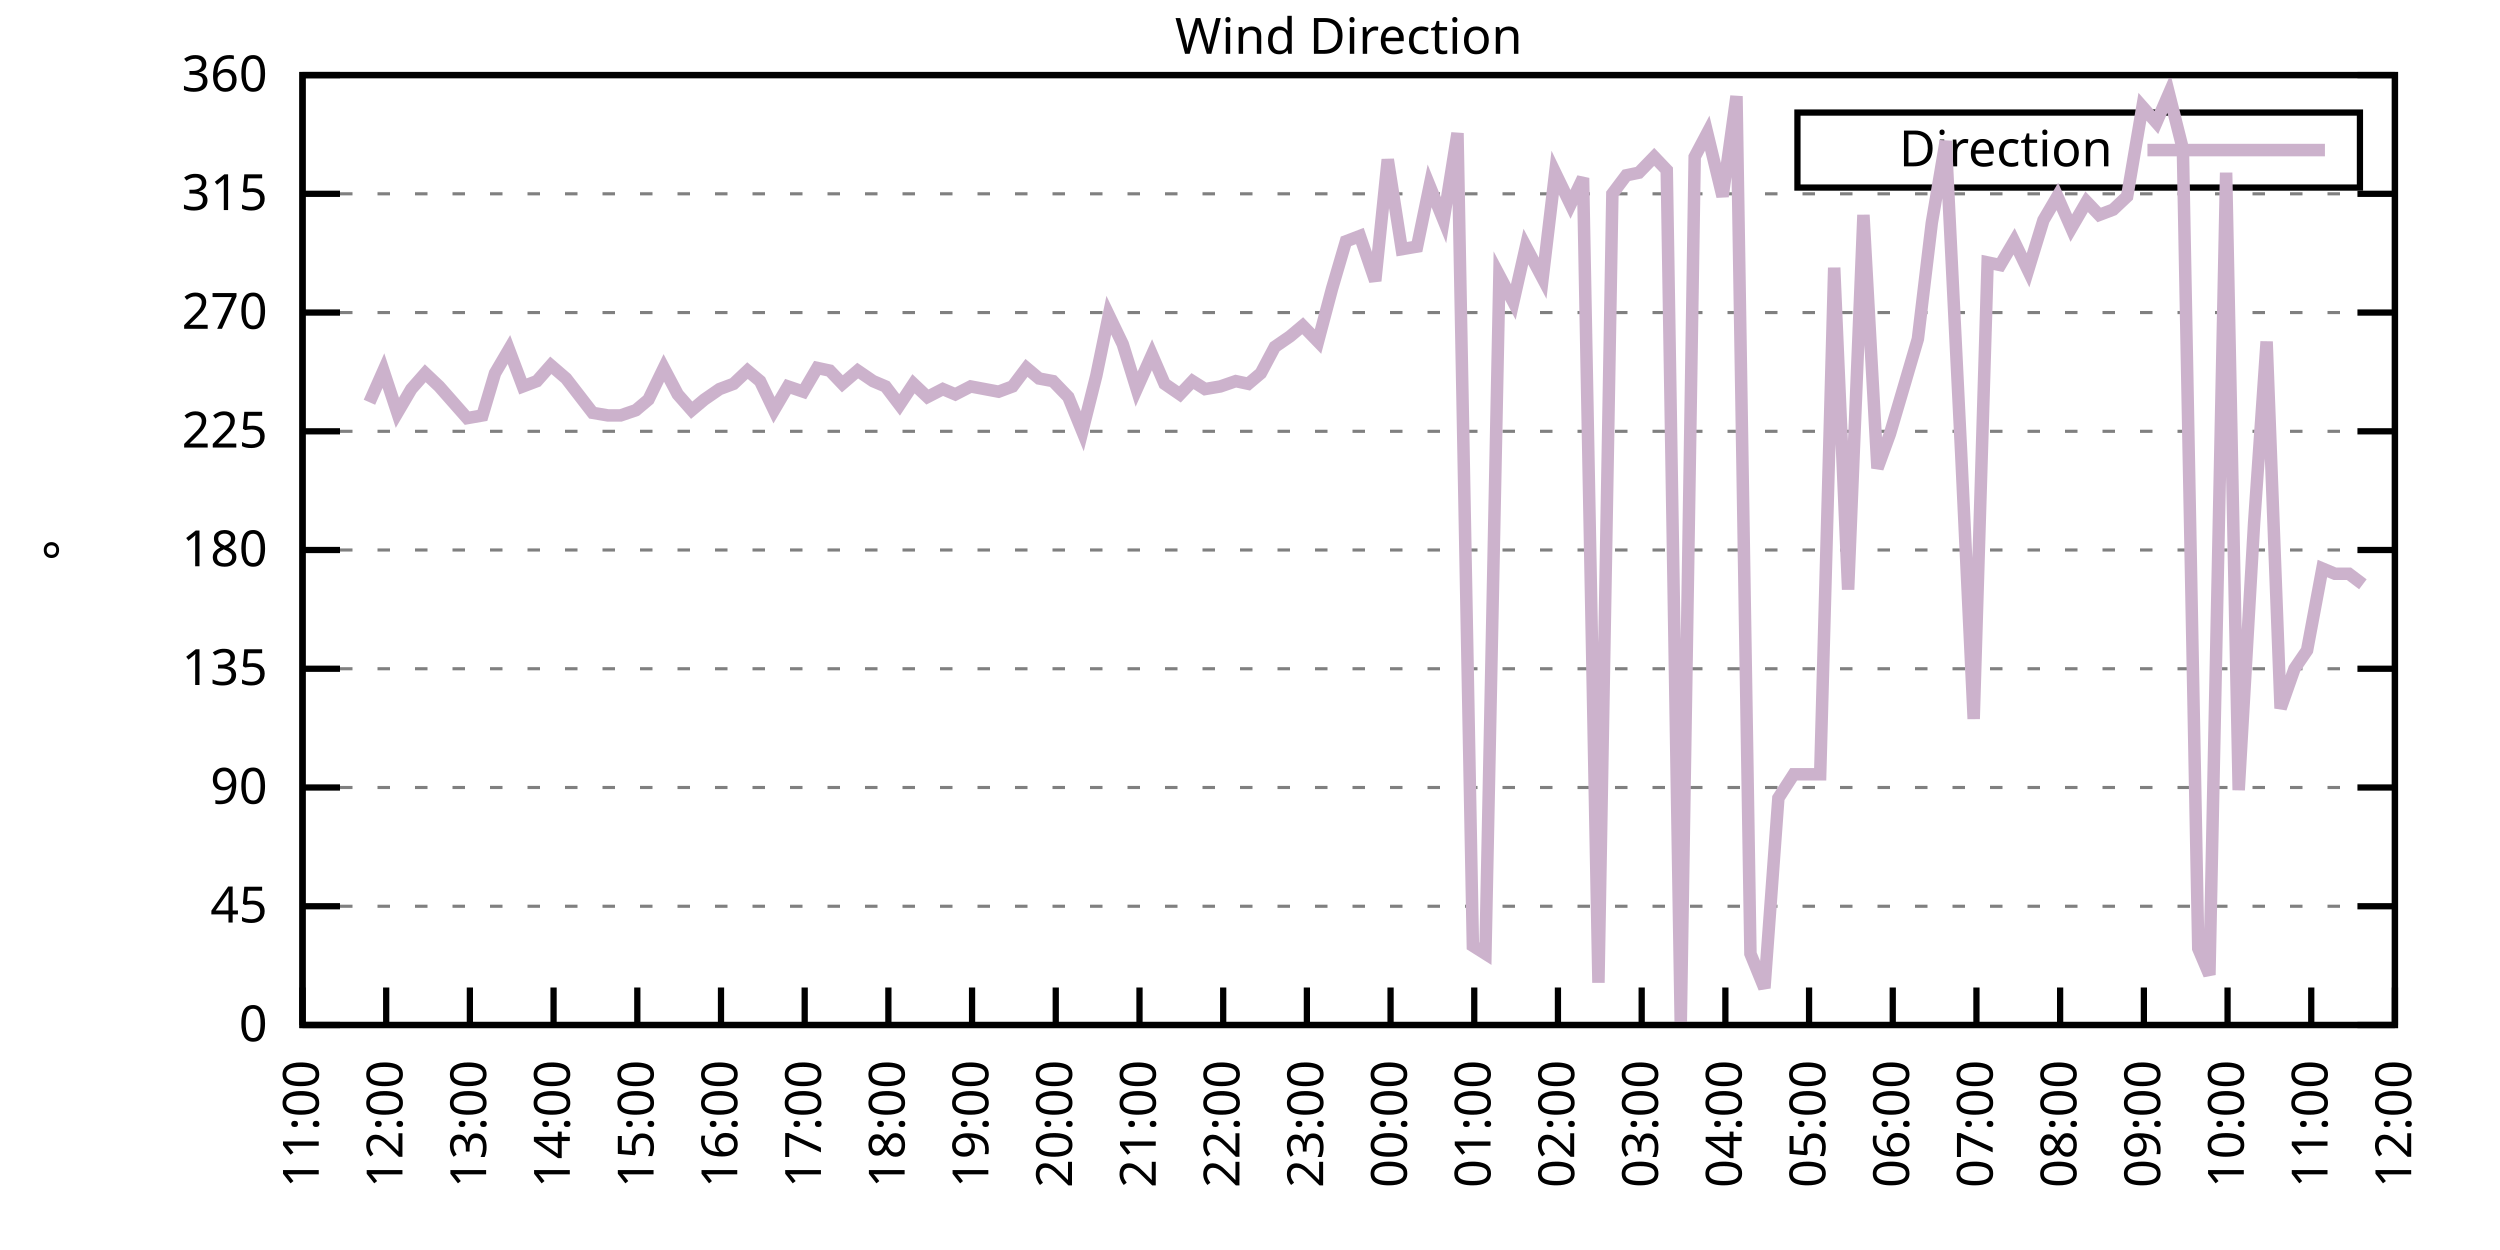
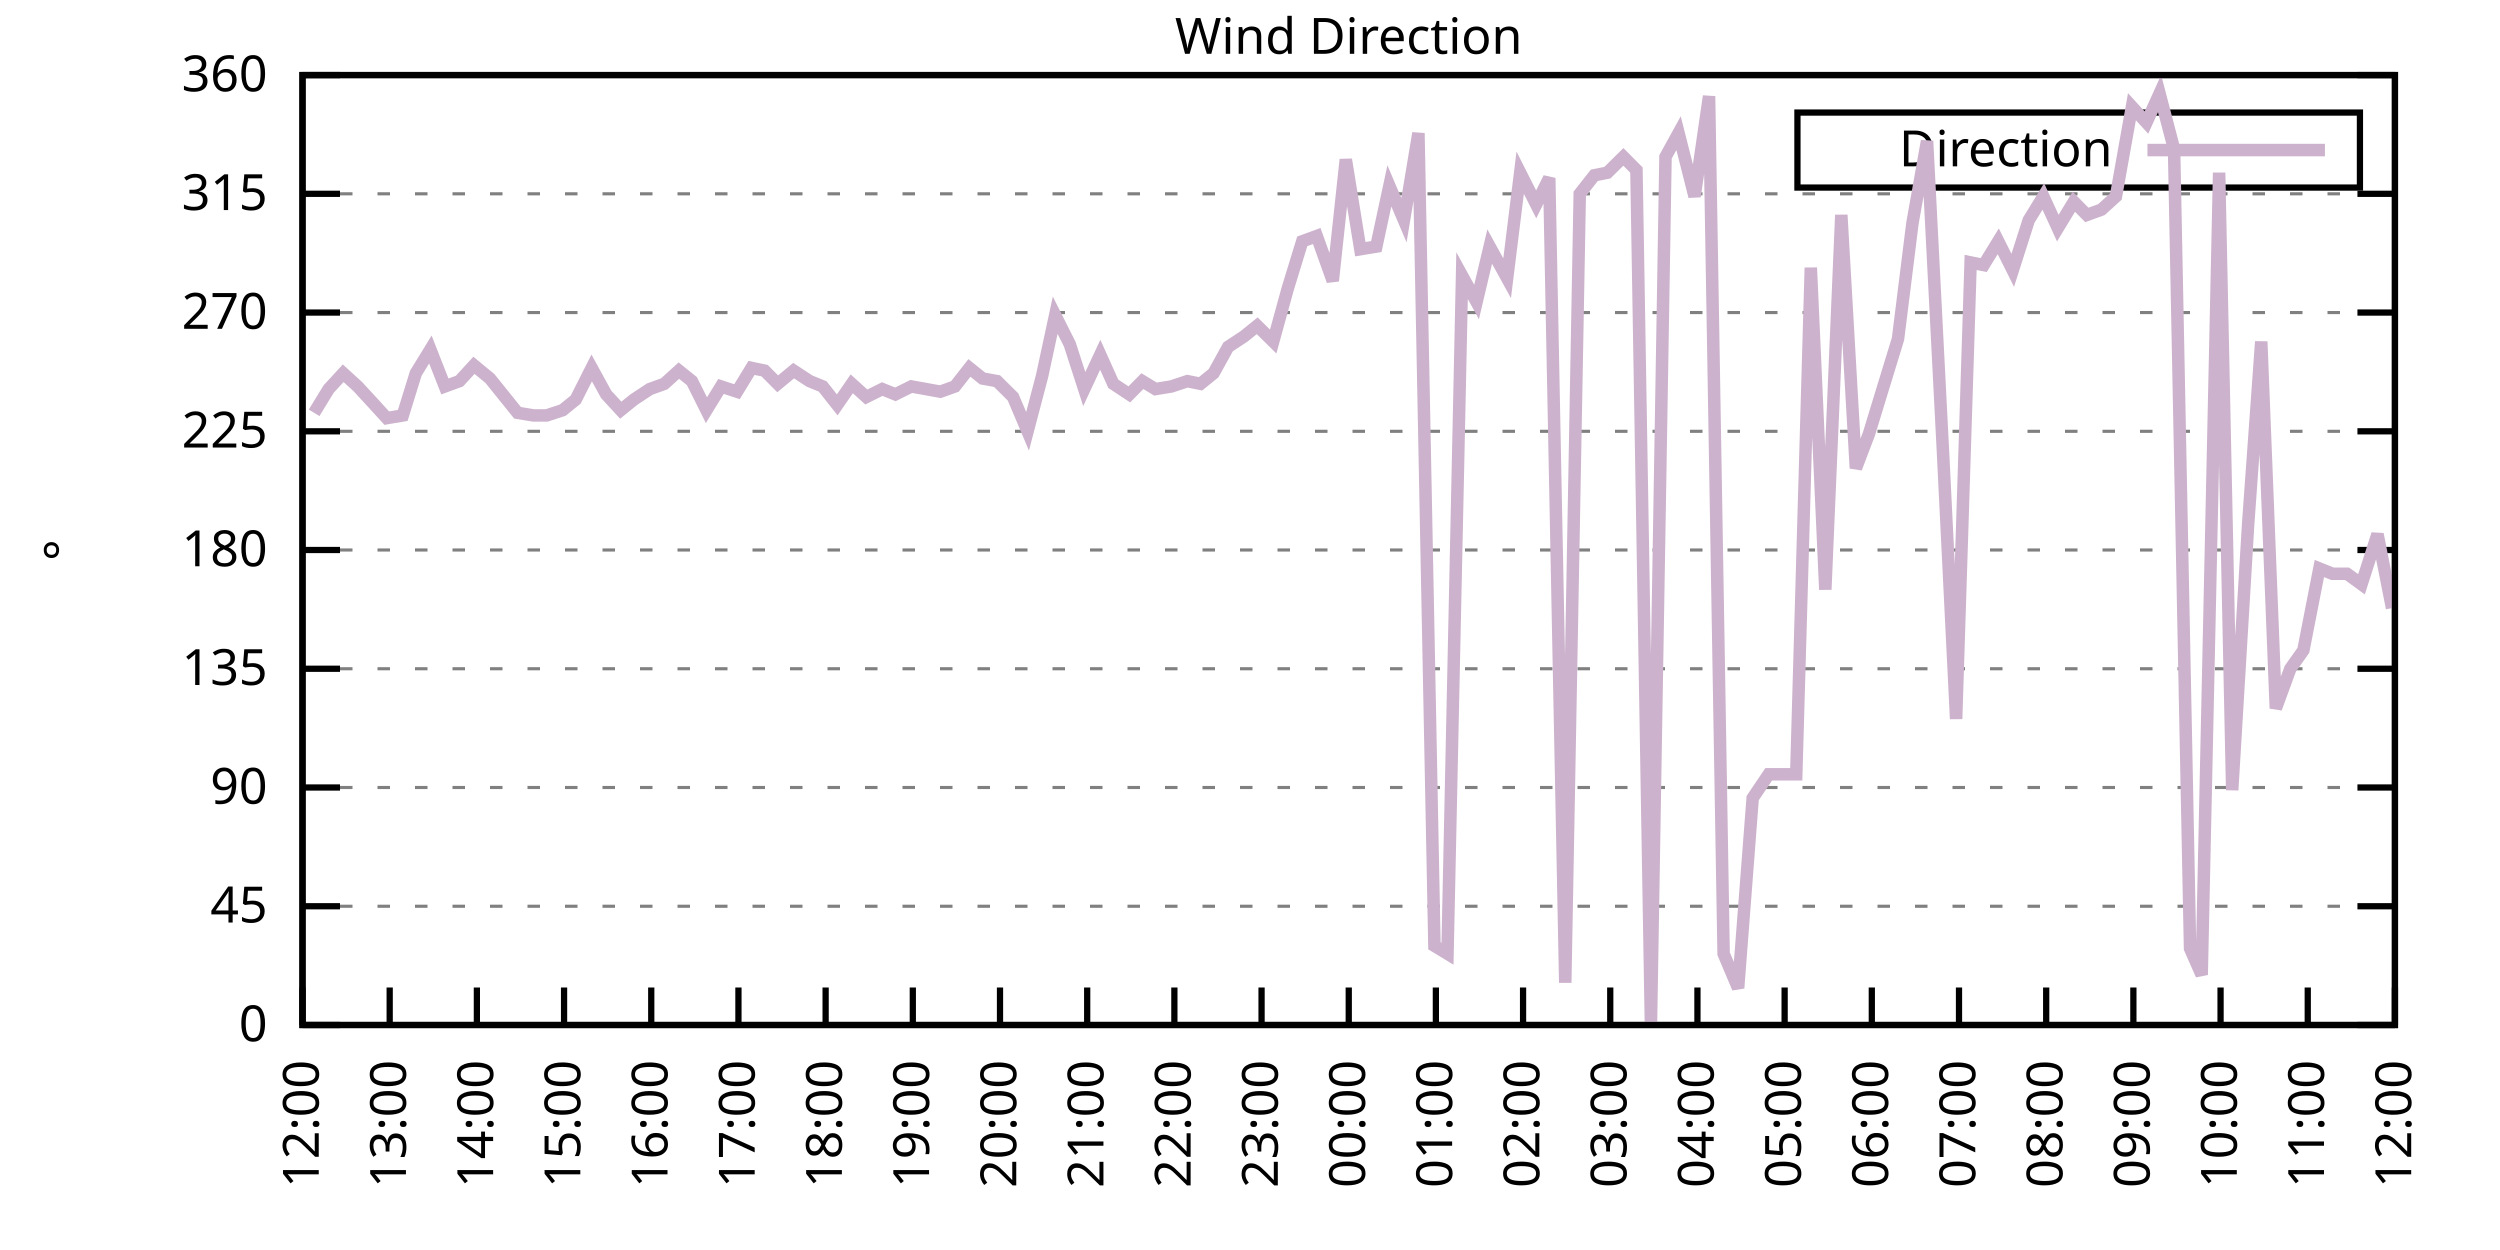
<svg xmlns="http://www.w3.org/2000/svg" xmlns:xlink="http://www.w3.org/1999/xlink" width="400" height="200" viewBox="0 0 400 200">
  <g id="gnuplot_canvas">
    <rect x="0" y="0" width="400" height="200" fill="none" />
    <defs>
      <circle id="gpDot" r="0.5" stroke-width="0.5" stroke="currentColor" />
      <path id="gpPt0" stroke-width="0.333" stroke="currentColor" d="M-1,0 h2 M0,-1 v2" />
      <path id="gpPt1" stroke-width="0.333" stroke="currentColor" d="M-1,-1 L1,1 M1,-1 L-1,1" />
      <path id="gpPt2" stroke-width="0.333" stroke="currentColor" d="M-1,0 L1,0 M0,-1 L0,1 M-1,-1 L1,1 M-1,1 L1,-1" />
      <rect id="gpPt3" stroke-width="0.333" stroke="currentColor" x="-1" y="-1" width="2" height="2" />
      <rect id="gpPt4" stroke-width="0.333" stroke="currentColor" fill="currentColor" x="-1" y="-1" width="2" height="2" />
      <circle id="gpPt5" stroke-width="0.333" stroke="currentColor" cx="0" cy="0" r="1" />
      <use xlink:href="#gpPt5" id="gpPt6" fill="currentColor" stroke="none" />
      <path id="gpPt7" stroke-width="0.333" stroke="currentColor" d="M0,-1.33 L-1.33,0.67 L1.33,0.67 z" />
      <use xlink:href="#gpPt7" id="gpPt8" fill="currentColor" stroke="none" />
      <use xlink:href="#gpPt7" id="gpPt9" stroke="currentColor" transform="rotate(180)" />
      <use xlink:href="#gpPt9" id="gpPt10" fill="currentColor" stroke="none" />
      <use xlink:href="#gpPt3" id="gpPt11" stroke="currentColor" transform="rotate(45)" />
      <use xlink:href="#gpPt11" id="gpPt12" fill="currentColor" stroke="none" />
      <path id="gpPt13" stroke-width="0.333" stroke="currentColor" d="M0,1.330 L1.265,0.411 L0.782,-1.067 L-0.782,-1.076 L-1.265,0.411 z" />
      <use xlink:href="#gpPt13" id="gpPt14" fill="currentColor" stroke="none" />
      <filter id="textbox" filterUnits="objectBoundingBox" x="0" y="0" height="1" width="1">
        <feFlood flood-color="white" flood-opacity="1" result="bgnd" />
        <feComposite in="SourceGraphic" in2="bgnd" operator="atop" />
      </filter>
      <filter id="greybox" filterUnits="objectBoundingBox" x="0" y="0" height="1" width="1">
        <feFlood flood-color="lightgrey" flood-opacity="1" result="grey" />
        <feComposite in="SourceGraphic" in2="grey" operator="atop" />
      </filter>
    </defs>
    <g fill="none" color="white" stroke="currentColor" stroke-width="1.00" stroke-linecap="butt" stroke-linejoin="miter">
</g>
    <g fill="none" color="black" stroke="currentColor" stroke-width="1.00" stroke-linecap="butt" stroke-linejoin="miter">
      <g stroke="none" shape-rendering="crispEdges">
        <polygon fill="rgb(255, 255, 255)" points="48.40,164.00 383.18,164.00 383.18,12.02 48.40,12.02 " />
      </g>
    </g>
    <g fill="none" color="black" stroke="currentColor" stroke-width="1.00" stroke-linecap="butt" stroke-linejoin="miter">
</g>
    <g fill="none" color="black" stroke="black" stroke-width="0.50" stroke-linecap="butt" stroke-linejoin="miter">
</g>
    <g fill="none" color="gray" stroke="currentColor" stroke-width="0.50" stroke-linecap="butt" stroke-linejoin="miter">
      <path stroke="gray" stroke-dasharray="2,4" class="gridline" d="M48.40,164.00 L383.19,164.00  " />
    </g>
    <g fill="none" color="gray" stroke="gray" stroke-width="1.00" stroke-linecap="butt" stroke-linejoin="miter">
</g>
    <g fill="none" color="black" stroke="currentColor" stroke-width="1.00" stroke-linecap="butt" stroke-linejoin="miter">
      <path stroke="black" d="M48.40,164.00 L54.40,164.00 M383.19,164.00 L377.19,164.00  " />
      <g transform="translate(42.80,166.60)" stroke="none" fill="black" font-family="Sans" font-size="8.00" text-anchor="end">
        <text>
          <tspan font-family="Sans"> 0</tspan>
        </text>
      </g>
    </g>
    <g fill="none" color="black" stroke="currentColor" stroke-width="1.00" stroke-linecap="butt" stroke-linejoin="miter">
</g>
    <g fill="none" color="black" stroke="black" stroke-width="0.50" stroke-linecap="butt" stroke-linejoin="miter">
</g>
    <g fill="none" color="gray" stroke="currentColor" stroke-width="0.50" stroke-linecap="butt" stroke-linejoin="miter">
      <path stroke="gray" stroke-dasharray="2,4" class="gridline" d="M48.40,145.00 L383.19,145.00  " />
    </g>
    <g fill="none" color="gray" stroke="gray" stroke-width="1.00" stroke-linecap="butt" stroke-linejoin="miter">
</g>
    <g fill="none" color="black" stroke="currentColor" stroke-width="1.00" stroke-linecap="butt" stroke-linejoin="miter">
      <path stroke="black" d="M48.40,145.00 L54.40,145.00 M383.19,145.00 L377.19,145.00  " />
      <g transform="translate(42.80,147.60)" stroke="none" fill="black" font-family="Sans" font-size="8.00" text-anchor="end">
        <text>
          <tspan font-family="Sans"> 45</tspan>
        </text>
      </g>
    </g>
    <g fill="none" color="black" stroke="currentColor" stroke-width="1.00" stroke-linecap="butt" stroke-linejoin="miter">
</g>
    <g fill="none" color="black" stroke="black" stroke-width="0.50" stroke-linecap="butt" stroke-linejoin="miter">
</g>
    <g fill="none" color="gray" stroke="currentColor" stroke-width="0.50" stroke-linecap="butt" stroke-linejoin="miter">
      <path stroke="gray" stroke-dasharray="2,4" class="gridline" d="M48.40,126.00 L383.19,126.00  " />
    </g>
    <g fill="none" color="gray" stroke="gray" stroke-width="1.00" stroke-linecap="butt" stroke-linejoin="miter">
</g>
    <g fill="none" color="black" stroke="currentColor" stroke-width="1.00" stroke-linecap="butt" stroke-linejoin="miter">
      <path stroke="black" d="M48.40,126.00 L54.40,126.00 M383.19,126.00 L377.19,126.00  " />
      <g transform="translate(42.80,128.60)" stroke="none" fill="black" font-family="Sans" font-size="8.00" text-anchor="end">
        <text>
          <tspan font-family="Sans"> 90</tspan>
        </text>
      </g>
    </g>
    <g fill="none" color="black" stroke="currentColor" stroke-width="1.00" stroke-linecap="butt" stroke-linejoin="miter">
</g>
    <g fill="none" color="black" stroke="black" stroke-width="0.50" stroke-linecap="butt" stroke-linejoin="miter">
</g>
    <g fill="none" color="gray" stroke="currentColor" stroke-width="0.50" stroke-linecap="butt" stroke-linejoin="miter">
      <path stroke="gray" stroke-dasharray="2,4" class="gridline" d="M48.40,107.00 L383.19,107.00  " />
    </g>
    <g fill="none" color="gray" stroke="gray" stroke-width="1.00" stroke-linecap="butt" stroke-linejoin="miter">
</g>
    <g fill="none" color="black" stroke="currentColor" stroke-width="1.00" stroke-linecap="butt" stroke-linejoin="miter">
      <path stroke="black" d="M48.40,107.00 L54.40,107.00 M383.19,107.00 L377.19,107.00  " />
      <g transform="translate(42.80,109.60)" stroke="none" fill="black" font-family="Sans" font-size="8.00" text-anchor="end">
        <text>
          <tspan font-family="Sans"> 135</tspan>
        </text>
      </g>
    </g>
    <g fill="none" color="black" stroke="currentColor" stroke-width="1.00" stroke-linecap="butt" stroke-linejoin="miter">
</g>
    <g fill="none" color="black" stroke="black" stroke-width="0.50" stroke-linecap="butt" stroke-linejoin="miter">
</g>
    <g fill="none" color="gray" stroke="currentColor" stroke-width="0.50" stroke-linecap="butt" stroke-linejoin="miter">
      <path stroke="gray" stroke-dasharray="2,4" class="gridline" d="M48.40,88.00 L383.19,88.00  " />
    </g>
    <g fill="none" color="gray" stroke="gray" stroke-width="1.00" stroke-linecap="butt" stroke-linejoin="miter">
</g>
    <g fill="none" color="black" stroke="currentColor" stroke-width="1.00" stroke-linecap="butt" stroke-linejoin="miter">
      <path stroke="black" d="M48.40,88.00 L54.40,88.00 M383.19,88.00 L377.19,88.00  " />
      <g transform="translate(42.80,90.60)" stroke="none" fill="black" font-family="Sans" font-size="8.00" text-anchor="end">
        <text>
          <tspan font-family="Sans"> 180</tspan>
        </text>
      </g>
    </g>
    <g fill="none" color="black" stroke="currentColor" stroke-width="1.00" stroke-linecap="butt" stroke-linejoin="miter">
</g>
    <g fill="none" color="black" stroke="black" stroke-width="0.50" stroke-linecap="butt" stroke-linejoin="miter">
</g>
    <g fill="none" color="gray" stroke="currentColor" stroke-width="0.50" stroke-linecap="butt" stroke-linejoin="miter">
      <path stroke="gray" stroke-dasharray="2,4" class="gridline" d="M48.40,69.01 L383.19,69.01  " />
    </g>
    <g fill="none" color="gray" stroke="gray" stroke-width="1.00" stroke-linecap="butt" stroke-linejoin="miter">
</g>
    <g fill="none" color="black" stroke="currentColor" stroke-width="1.00" stroke-linecap="butt" stroke-linejoin="miter">
      <path stroke="black" d="M48.40,69.01 L54.40,69.01 M383.19,69.01 L377.19,69.01  " />
      <g transform="translate(42.80,71.61)" stroke="none" fill="black" font-family="Sans" font-size="8.00" text-anchor="end">
        <text>
          <tspan font-family="Sans"> 225</tspan>
        </text>
      </g>
    </g>
    <g fill="none" color="black" stroke="currentColor" stroke-width="1.00" stroke-linecap="butt" stroke-linejoin="miter">
</g>
    <g fill="none" color="black" stroke="black" stroke-width="0.50" stroke-linecap="butt" stroke-linejoin="miter">
</g>
    <g fill="none" color="gray" stroke="currentColor" stroke-width="0.50" stroke-linecap="butt" stroke-linejoin="miter">
      <path stroke="gray" stroke-dasharray="2,4" class="gridline" d="M48.40,50.01 L383.19,50.01  " />
    </g>
    <g fill="none" color="gray" stroke="gray" stroke-width="1.00" stroke-linecap="butt" stroke-linejoin="miter">
</g>
    <g fill="none" color="black" stroke="currentColor" stroke-width="1.00" stroke-linecap="butt" stroke-linejoin="miter">
      <path stroke="black" d="M48.40,50.01 L54.40,50.01 M383.19,50.01 L377.19,50.01  " />
      <g transform="translate(42.80,52.61)" stroke="none" fill="black" font-family="Sans" font-size="8.00" text-anchor="end">
        <text>
          <tspan font-family="Sans"> 270</tspan>
        </text>
      </g>
    </g>
    <g fill="none" color="black" stroke="currentColor" stroke-width="1.00" stroke-linecap="butt" stroke-linejoin="miter">
</g>
    <g fill="none" color="black" stroke="black" stroke-width="0.50" stroke-linecap="butt" stroke-linejoin="miter">
</g>
    <g fill="none" color="gray" stroke="currentColor" stroke-width="0.50" stroke-linecap="butt" stroke-linejoin="miter">
      <path stroke="gray" stroke-dasharray="2,4" class="gridline" d="M48.40,31.01 L383.19,31.01  " />
    </g>
    <g fill="none" color="gray" stroke="gray" stroke-width="1.00" stroke-linecap="butt" stroke-linejoin="miter">
</g>
    <g fill="none" color="black" stroke="currentColor" stroke-width="1.00" stroke-linecap="butt" stroke-linejoin="miter">
      <path stroke="black" d="M48.40,31.01 L54.40,31.01 M383.19,31.01 L377.19,31.01  " />
      <g transform="translate(42.80,33.61)" stroke="none" fill="black" font-family="Sans" font-size="8.00" text-anchor="end">
        <text>
          <tspan font-family="Sans"> 315</tspan>
        </text>
      </g>
    </g>
    <g fill="none" color="black" stroke="currentColor" stroke-width="1.00" stroke-linecap="butt" stroke-linejoin="miter">
</g>
    <g fill="none" color="black" stroke="black" stroke-width="0.50" stroke-linecap="butt" stroke-linejoin="miter">
</g>
    <g fill="none" color="gray" stroke="currentColor" stroke-width="0.50" stroke-linecap="butt" stroke-linejoin="miter">
      <path stroke="gray" stroke-dasharray="2,4" class="gridline" d="M48.40,12.01 L383.19,12.01  " />
    </g>
    <g fill="none" color="gray" stroke="gray" stroke-width="1.00" stroke-linecap="butt" stroke-linejoin="miter">
</g>
    <g fill="none" color="black" stroke="currentColor" stroke-width="1.00" stroke-linecap="butt" stroke-linejoin="miter">
      <path stroke="black" d="M48.40,12.01 L54.40,12.01 M383.19,12.01 L377.19,12.01  " />
      <g transform="translate(42.80,14.61)" stroke="none" fill="black" font-family="Sans" font-size="8.00" text-anchor="end">
        <text>
          <tspan font-family="Sans"> 360</tspan>
        </text>
      </g>
    </g>
    <g fill="none" color="black" stroke="currentColor" stroke-width="1.00" stroke-linecap="butt" stroke-linejoin="miter">
      <path stroke="black" d="M48.40,164.00 L48.40,158.00  " />
      <g transform="translate(51.00,169.60) rotate(270.00)" stroke="none" fill="black" font-family="Sans" font-size="8.00" text-anchor="end">
        <text>
-           <tspan font-family="Sans">11:00</tspan>
-         </text>
-       </g>
-     </g>
-     <g fill="none" color="black" stroke="currentColor" stroke-width="1.00" stroke-linecap="butt" stroke-linejoin="miter">
-       <path stroke="black" d="M61.79,164.00 L61.79,158.00  " />
-       <g transform="translate(64.39,169.60) rotate(270.00)" stroke="none" fill="black" font-family="Sans" font-size="8.00" text-anchor="end">
-         <text>
          <tspan font-family="Sans">12:00</tspan>
        </text>
      </g>
    </g>
    <g fill="none" color="black" stroke="currentColor" stroke-width="1.00" stroke-linecap="butt" stroke-linejoin="miter">
-       <path stroke="black" d="M75.18,164.00 L75.18,158.00  " />
-       <g transform="translate(77.78,169.60) rotate(270.00)" stroke="none" fill="black" font-family="Sans" font-size="8.00" text-anchor="end">
+       <path stroke="black" d="M62.35,164.00 L62.35,158.00  " />
+       <g transform="translate(64.95,169.60) rotate(270.00)" stroke="none" fill="black" font-family="Sans" font-size="8.00" text-anchor="end">
        <text>
          <tspan font-family="Sans">13:00</tspan>
        </text>
      </g>
    </g>
    <g fill="none" color="black" stroke="currentColor" stroke-width="1.00" stroke-linecap="butt" stroke-linejoin="miter">
-       <path stroke="black" d="M88.57,164.00 L88.57,158.00  " />
-       <g transform="translate(91.17,169.60) rotate(270.00)" stroke="none" fill="black" font-family="Sans" font-size="8.00" text-anchor="end">
+       <path stroke="black" d="M76.30,164.00 L76.30,158.00  " />
+       <g transform="translate(78.90,169.60) rotate(270.00)" stroke="none" fill="black" font-family="Sans" font-size="8.00" text-anchor="end">
        <text>
          <tspan font-family="Sans">14:00</tspan>
        </text>
      </g>
    </g>
    <g fill="none" color="black" stroke="currentColor" stroke-width="1.00" stroke-linecap="butt" stroke-linejoin="miter">
-       <path stroke="black" d="M101.97,164.00 L101.97,158.00  " />
-       <g transform="translate(104.57,169.60) rotate(270.00)" stroke="none" fill="black" font-family="Sans" font-size="8.00" text-anchor="end">
+       <path stroke="black" d="M90.25,164.00 L90.25,158.00  " />
+       <g transform="translate(92.85,169.60) rotate(270.00)" stroke="none" fill="black" font-family="Sans" font-size="8.00" text-anchor="end">
        <text>
          <tspan font-family="Sans">15:00</tspan>
        </text>
      </g>
    </g>
    <g fill="none" color="black" stroke="currentColor" stroke-width="1.00" stroke-linecap="butt" stroke-linejoin="miter">
-       <path stroke="black" d="M115.36,164.00 L115.36,158.00  " />
-       <g transform="translate(117.96,169.60) rotate(270.00)" stroke="none" fill="black" font-family="Sans" font-size="8.00" text-anchor="end">
+       <path stroke="black" d="M104.20,164.00 L104.20,158.00  " />
+       <g transform="translate(106.80,169.60) rotate(270.00)" stroke="none" fill="black" font-family="Sans" font-size="8.00" text-anchor="end">
        <text>
          <tspan font-family="Sans">16:00</tspan>
        </text>
      </g>
    </g>
    <g fill="none" color="black" stroke="currentColor" stroke-width="1.00" stroke-linecap="butt" stroke-linejoin="miter">
-       <path stroke="black" d="M128.75,164.00 L128.75,158.00  " />
-       <g transform="translate(131.35,169.60) rotate(270.00)" stroke="none" fill="black" font-family="Sans" font-size="8.00" text-anchor="end">
+       <path stroke="black" d="M118.15,164.00 L118.15,158.00  " />
+       <g transform="translate(120.75,169.60) rotate(270.00)" stroke="none" fill="black" font-family="Sans" font-size="8.00" text-anchor="end">
        <text>
          <tspan font-family="Sans">17:00</tspan>
        </text>
      </g>
    </g>
    <g fill="none" color="black" stroke="currentColor" stroke-width="1.00" stroke-linecap="butt" stroke-linejoin="miter">
-       <path stroke="black" d="M142.14,164.00 L142.14,158.00  " />
-       <g transform="translate(144.74,169.60) rotate(270.00)" stroke="none" fill="black" font-family="Sans" font-size="8.00" text-anchor="end">
+       <path stroke="black" d="M132.10,164.00 L132.10,158.00  " />
+       <g transform="translate(134.70,169.60) rotate(270.00)" stroke="none" fill="black" font-family="Sans" font-size="8.00" text-anchor="end">
        <text>
          <tspan font-family="Sans">18:00</tspan>
        </text>
      </g>
    </g>
    <g fill="none" color="black" stroke="currentColor" stroke-width="1.00" stroke-linecap="butt" stroke-linejoin="miter">
-       <path stroke="black" d="M155.53,164.00 L155.53,158.00  " />
-       <g transform="translate(158.13,169.60) rotate(270.00)" stroke="none" fill="black" font-family="Sans" font-size="8.00" text-anchor="end">
+       <path stroke="black" d="M146.05,164.00 L146.05,158.00  " />
+       <g transform="translate(148.65,169.60) rotate(270.00)" stroke="none" fill="black" font-family="Sans" font-size="8.00" text-anchor="end">
        <text>
          <tspan font-family="Sans">19:00</tspan>
        </text>
      </g>
    </g>
    <g fill="none" color="black" stroke="currentColor" stroke-width="1.00" stroke-linecap="butt" stroke-linejoin="miter">
-       <path stroke="black" d="M168.92,164.00 L168.92,158.00  " />
-       <g transform="translate(171.52,169.60) rotate(270.00)" stroke="none" fill="black" font-family="Sans" font-size="8.00" text-anchor="end">
+       <path stroke="black" d="M160.00,164.00 L160.00,158.00  " />
+       <g transform="translate(162.60,169.60) rotate(270.00)" stroke="none" fill="black" font-family="Sans" font-size="8.00" text-anchor="end">
        <text>
          <tspan font-family="Sans">20:00</tspan>
        </text>
      </g>
    </g>
    <g fill="none" color="black" stroke="currentColor" stroke-width="1.00" stroke-linecap="butt" stroke-linejoin="miter">
-       <path stroke="black" d="M182.32,164.00 L182.32,158.00  " />
-       <g transform="translate(184.92,169.60) rotate(270.00)" stroke="none" fill="black" font-family="Sans" font-size="8.00" text-anchor="end">
+       <path stroke="black" d="M173.95,164.00 L173.95,158.00  " />
+       <g transform="translate(176.55,169.60) rotate(270.00)" stroke="none" fill="black" font-family="Sans" font-size="8.00" text-anchor="end">
        <text>
          <tspan font-family="Sans">21:00</tspan>
        </text>
      </g>
    </g>
    <g fill="none" color="black" stroke="currentColor" stroke-width="1.00" stroke-linecap="butt" stroke-linejoin="miter">
-       <path stroke="black" d="M195.71,164.00 L195.71,158.00  " />
-       <g transform="translate(198.31,169.60) rotate(270.00)" stroke="none" fill="black" font-family="Sans" font-size="8.00" text-anchor="end">
+       <path stroke="black" d="M187.90,164.00 L187.90,158.00  " />
+       <g transform="translate(190.50,169.60) rotate(270.00)" stroke="none" fill="black" font-family="Sans" font-size="8.00" text-anchor="end">
        <text>
          <tspan font-family="Sans">22:00</tspan>
        </text>
      </g>
    </g>
    <g fill="none" color="black" stroke="currentColor" stroke-width="1.00" stroke-linecap="butt" stroke-linejoin="miter">
-       <path stroke="black" d="M209.10,164.00 L209.10,158.00  " />
-       <g transform="translate(211.70,169.60) rotate(270.00)" stroke="none" fill="black" font-family="Sans" font-size="8.00" text-anchor="end">
+       <path stroke="black" d="M201.85,164.00 L201.85,158.00  " />
+       <g transform="translate(204.45,169.60) rotate(270.00)" stroke="none" fill="black" font-family="Sans" font-size="8.00" text-anchor="end">
        <text>
          <tspan font-family="Sans">23:00</tspan>
        </text>
      </g>
    </g>
    <g fill="none" color="black" stroke="currentColor" stroke-width="1.00" stroke-linecap="butt" stroke-linejoin="miter">
-       <path stroke="black" d="M222.49,164.00 L222.49,158.00  " />
-       <g transform="translate(225.09,169.60) rotate(270.00)" stroke="none" fill="black" font-family="Sans" font-size="8.00" text-anchor="end">
+       <path stroke="black" d="M215.80,164.00 L215.80,158.00  " />
+       <g transform="translate(218.40,169.60) rotate(270.00)" stroke="none" fill="black" font-family="Sans" font-size="8.00" text-anchor="end">
        <text>
          <tspan font-family="Sans">00:00</tspan>
        </text>
      </g>
    </g>
    <g fill="none" color="black" stroke="currentColor" stroke-width="1.00" stroke-linecap="butt" stroke-linejoin="miter">
-       <path stroke="black" d="M235.88,164.00 L235.88,158.00  " />
-       <g transform="translate(238.48,169.60) rotate(270.00)" stroke="none" fill="black" font-family="Sans" font-size="8.00" text-anchor="end">
+       <path stroke="black" d="M229.74,164.00 L229.74,158.00  " />
+       <g transform="translate(232.34,169.60) rotate(270.00)" stroke="none" fill="black" font-family="Sans" font-size="8.00" text-anchor="end">
        <text>
          <tspan font-family="Sans">01:00</tspan>
        </text>
      </g>
    </g>
    <g fill="none" color="black" stroke="currentColor" stroke-width="1.00" stroke-linecap="butt" stroke-linejoin="miter">
-       <path stroke="black" d="M249.27,164.00 L249.27,158.00  " />
-       <g transform="translate(251.87,169.60) rotate(270.00)" stroke="none" fill="black" font-family="Sans" font-size="8.00" text-anchor="end">
+       <path stroke="black" d="M243.69,164.00 L243.69,158.00  " />
+       <g transform="translate(246.29,169.60) rotate(270.00)" stroke="none" fill="black" font-family="Sans" font-size="8.00" text-anchor="end">
        <text>
          <tspan font-family="Sans">02:00</tspan>
        </text>
      </g>
    </g>
    <g fill="none" color="black" stroke="currentColor" stroke-width="1.00" stroke-linecap="butt" stroke-linejoin="miter">
-       <path stroke="black" d="M262.67,164.00 L262.67,158.00  " />
-       <g transform="translate(265.27,169.60) rotate(270.00)" stroke="none" fill="black" font-family="Sans" font-size="8.00" text-anchor="end">
+       <path stroke="black" d="M257.64,164.00 L257.64,158.00  " />
+       <g transform="translate(260.24,169.60) rotate(270.00)" stroke="none" fill="black" font-family="Sans" font-size="8.00" text-anchor="end">
        <text>
          <tspan font-family="Sans">03:00</tspan>
        </text>
      </g>
    </g>
    <g fill="none" color="black" stroke="currentColor" stroke-width="1.00" stroke-linecap="butt" stroke-linejoin="miter">
-       <path stroke="black" d="M276.06,164.00 L276.06,158.00  " />
-       <g transform="translate(278.66,169.60) rotate(270.00)" stroke="none" fill="black" font-family="Sans" font-size="8.00" text-anchor="end">
+       <path stroke="black" d="M271.59,164.00 L271.59,158.00  " />
+       <g transform="translate(274.19,169.60) rotate(270.00)" stroke="none" fill="black" font-family="Sans" font-size="8.00" text-anchor="end">
        <text>
          <tspan font-family="Sans">04:00</tspan>
        </text>
      </g>
    </g>
    <g fill="none" color="black" stroke="currentColor" stroke-width="1.00" stroke-linecap="butt" stroke-linejoin="miter">
-       <path stroke="black" d="M289.45,164.00 L289.45,158.00  " />
-       <g transform="translate(292.05,169.60) rotate(270.00)" stroke="none" fill="black" font-family="Sans" font-size="8.00" text-anchor="end">
+       <path stroke="black" d="M285.54,164.00 L285.54,158.00  " />
+       <g transform="translate(288.14,169.60) rotate(270.00)" stroke="none" fill="black" font-family="Sans" font-size="8.00" text-anchor="end">
        <text>
          <tspan font-family="Sans">05:00</tspan>
        </text>
      </g>
    </g>
    <g fill="none" color="black" stroke="currentColor" stroke-width="1.00" stroke-linecap="butt" stroke-linejoin="miter">
-       <path stroke="black" d="M302.84,164.00 L302.84,158.00  " />
-       <g transform="translate(305.44,169.60) rotate(270.00)" stroke="none" fill="black" font-family="Sans" font-size="8.00" text-anchor="end">
+       <path stroke="black" d="M299.49,164.00 L299.49,158.00  " />
+       <g transform="translate(302.09,169.60) rotate(270.00)" stroke="none" fill="black" font-family="Sans" font-size="8.00" text-anchor="end">
        <text>
          <tspan font-family="Sans">06:00</tspan>
        </text>
      </g>
    </g>
    <g fill="none" color="black" stroke="currentColor" stroke-width="1.00" stroke-linecap="butt" stroke-linejoin="miter">
-       <path stroke="black" d="M316.23,164.00 L316.23,158.00  " />
-       <g transform="translate(318.83,169.60) rotate(270.00)" stroke="none" fill="black" font-family="Sans" font-size="8.00" text-anchor="end">
+       <path stroke="black" d="M313.44,164.00 L313.44,158.00  " />
+       <g transform="translate(316.04,169.60) rotate(270.00)" stroke="none" fill="black" font-family="Sans" font-size="8.00" text-anchor="end">
        <text>
          <tspan font-family="Sans">07:00</tspan>
        </text>
      </g>
    </g>
    <g fill="none" color="black" stroke="currentColor" stroke-width="1.00" stroke-linecap="butt" stroke-linejoin="miter">
-       <path stroke="black" d="M329.62,164.00 L329.62,158.00  " />
-       <g transform="translate(332.22,169.60) rotate(270.00)" stroke="none" fill="black" font-family="Sans" font-size="8.00" text-anchor="end">
+       <path stroke="black" d="M327.39,164.00 L327.39,158.00  " />
+       <g transform="translate(329.99,169.60) rotate(270.00)" stroke="none" fill="black" font-family="Sans" font-size="8.00" text-anchor="end">
        <text>
          <tspan font-family="Sans">08:00</tspan>
        </text>
      </g>
    </g>
    <g fill="none" color="black" stroke="currentColor" stroke-width="1.00" stroke-linecap="butt" stroke-linejoin="miter">
-       <path stroke="black" d="M343.02,164.00 L343.02,158.00  " />
-       <g transform="translate(345.62,169.60) rotate(270.00)" stroke="none" fill="black" font-family="Sans" font-size="8.00" text-anchor="end">
+       <path stroke="black" d="M341.34,164.00 L341.34,158.00  " />
+       <g transform="translate(343.94,169.60) rotate(270.00)" stroke="none" fill="black" font-family="Sans" font-size="8.00" text-anchor="end">
        <text>
          <tspan font-family="Sans">09:00</tspan>
        </text>
      </g>
    </g>
    <g fill="none" color="black" stroke="currentColor" stroke-width="1.00" stroke-linecap="butt" stroke-linejoin="miter">
-       <path stroke="black" d="M356.41,164.00 L356.41,158.00  " />
-       <g transform="translate(359.01,169.60) rotate(270.00)" stroke="none" fill="black" font-family="Sans" font-size="8.00" text-anchor="end">
+       <path stroke="black" d="M355.29,164.00 L355.29,158.00  " />
+       <g transform="translate(357.89,169.60) rotate(270.00)" stroke="none" fill="black" font-family="Sans" font-size="8.00" text-anchor="end">
        <text>
          <tspan font-family="Sans">10:00</tspan>
        </text>
      </g>
    </g>
    <g fill="none" color="black" stroke="currentColor" stroke-width="1.00" stroke-linecap="butt" stroke-linejoin="miter">
-       <path stroke="black" d="M369.80,164.00 L369.80,158.00  " />
-       <g transform="translate(372.40,169.60) rotate(270.00)" stroke="none" fill="black" font-family="Sans" font-size="8.00" text-anchor="end">
+       <path stroke="black" d="M369.24,164.00 L369.24,158.00  " />
+       <g transform="translate(371.84,169.60) rotate(270.00)" stroke="none" fill="black" font-family="Sans" font-size="8.00" text-anchor="end">
        <text>
          <tspan font-family="Sans">11:00</tspan>
        </text>
      </g>
    </g>
    <g fill="none" color="black" stroke="currentColor" stroke-width="1.00" stroke-linecap="butt" stroke-linejoin="miter">
      <path stroke="black" d="M383.19,164.00 L383.19,158.00  " />
      <g transform="translate(385.79,169.60) rotate(270.00)" stroke="none" fill="black" font-family="Sans" font-size="8.00" text-anchor="end">
        <text>
          <tspan font-family="Sans">12:00</tspan>
        </text>
      </g>
    </g>
    <g fill="none" color="black" stroke="currentColor" stroke-width="1.00" stroke-linecap="butt" stroke-linejoin="miter">
</g>
    <g fill="none" color="black" stroke="currentColor" stroke-width="1.00" stroke-linecap="butt" stroke-linejoin="miter">
      <path stroke="black" d="M48.40,12.01 L48.40,164.00 L383.19,164.00 L383.19,12.01 L48.40,12.01 Z  " />
    </g>
    <g fill="none" color="black" stroke="currentColor" stroke-width="1.00" stroke-linecap="butt" stroke-linejoin="miter">
</g>
    <g fill="none" color="black" stroke="currentColor" stroke-width="1.00" stroke-linecap="butt" stroke-linejoin="miter">
      <path stroke="black" d="M287.59,30.01 L287.59,18.01 L377.59,18.01 L377.59,30.01 L287.59,30.01 Z  " />
    </g>
    <g id="Wind_direction_plot_1">
      <g fill="none" color="white" stroke="black" stroke-width="2.00" stroke-linecap="butt" stroke-linejoin="miter">
</g>
      <g fill="none" color="black" stroke="currentColor" stroke-width="2.00" stroke-linecap="butt" stroke-linejoin="miter">
        <g transform="translate(337.99,26.61)" stroke="none" fill="black" font-family="Sans" font-size="8.00" text-anchor="end">
          <text>
            <tspan font-family="Sans">Direction</tspan>
          </text>
        </g>
      </g>
      <g fill="none" color="black" stroke="currentColor" stroke-width="2.00" stroke-linecap="butt" stroke-linejoin="miter">
-         <path stroke="rgb(204, 178, 204)" d="M343.59,24.01 L371.99,24.01 M59.11,64.36 L61.35,59.30 L63.58,66.05 L65.81,62.25 L68.04,59.72 L70.27,61.83   L72.50,64.36 L74.74,66.90 L77.19,66.47 L79.20,59.72 L81.43,55.92 L83.66,61.83 L85.90,60.98 L88.13,58.45   L90.58,60.56 L94.82,66.05 L97.28,66.47 L99.29,66.47 L101.74,65.63 L103.75,63.94 L106.21,58.87 L108.44,63.10   L110.67,65.63 L112.68,63.94 L115.13,62.25 L117.37,61.41 L119.60,59.30 L121.61,60.98 L123.84,65.63 L126.07,61.83   L128.53,62.67 L130.76,58.87 L132.77,59.30 L134.78,61.41 L137.23,59.30 L139.69,60.98 L141.69,61.83 L143.93,64.78   L146.16,61.41 L148.39,63.52 L150.85,62.25 L152.85,63.10 L155.31,61.83 L157.54,62.25 L159.77,62.67 L162.01,61.83   L164.24,58.87 L166.25,60.56 L168.48,60.98 L170.93,63.52 L173.17,69.01 L175.40,60.14 L177.41,50.43 L179.64,55.07   L181.87,62.25 L184.32,56.76 L186.33,61.41 L188.79,63.10 L190.80,60.98 L192.81,62.25 L195.26,61.83 L197.72,60.98   L199.73,61.41 L201.73,59.72 L203.97,55.50 L206.42,53.81 L208.43,52.12 L210.88,54.65 L213.12,46.21 L215.35,38.61   L217.58,37.76 L220.04,44.94 L222.04,25.52 L224.28,39.87 L226.73,39.45 L228.74,29.74 L230.97,35.23 L233.20,21.30   L235.66,151.33 L237.67,152.60 L239.90,44.10 L242.13,48.32 L244.14,39.45 L246.82,44.52 L248.83,27.63 L251.28,32.70   L253.29,28.48 L255.75,157.24 L257.98,31.01 L260.21,28.05 L262.22,27.63 L264.67,25.10 L266.68,27.21 L268.92,164.00   L271.15,25.10 L273.16,21.30 L275.61,31.43 L277.84,15.39 L280.07,152.60 L282.31,158.09 L284.54,127.69 L286.99,123.89   L288.78,123.89 L291.23,123.89 L293.47,42.83 L295.70,94.34 L298.15,34.39 L300.39,74.92 L302.39,69.43 L304.63,61.83   L306.86,54.23 L309.09,35.65 L311.32,22.56 L313.78,72.38 L315.79,115.03 L318.02,41.99 L320.03,42.41 L322.26,38.61   L324.49,43.25 L326.95,35.23 L329.18,31.43 L331.41,36.50 L333.86,32.28 L335.87,34.39 L338.10,33.54 L340.34,31.43   L342.79,17.08 L345.02,19.61 L347.03,14.97 L349.26,23.83 L351.72,151.76 L353.51,155.98 L356.18,27.63 L358.19,126.42   L360.65,83.78 L362.66,54.65 L364.89,113.34 L367.12,107.00 L369.13,104.05 L371.58,90.96 L373.59,91.80 L375.82,91.80   L378.06,93.49  " />
+         <path stroke="rgb(204, 178, 204)" d="M343.59,24.01 L371.99,24.01 M50.26,66.05 L52.58,62.25 L54.91,59.72 L57.23,61.83 L59.56,64.36 L61.88,66.90   L64.44,66.47 L66.53,59.72 L68.86,55.92 L71.18,61.83 L73.51,60.98 L75.83,58.45 L78.39,60.56 L82.81,66.05   L85.37,66.47 L87.46,66.47 L90.02,65.63 L92.11,63.94 L94.67,58.87 L96.99,63.10 L99.32,65.63 L101.41,63.94   L103.97,62.25 L106.29,61.41 L108.62,59.30 L110.71,60.98 L113.03,65.63 L115.36,61.83 L117.92,62.67 L120.24,58.87   L122.33,59.30 L124.43,61.41 L126.98,59.30 L129.54,60.98 L131.63,61.83 L133.96,64.78 L136.28,61.41 L138.61,63.52   L141.16,62.25 L143.26,63.10 L145.81,61.83 L148.14,62.25 L150.46,62.67 L152.79,61.83 L155.11,58.87 L157.21,60.56   L159.53,60.98 L162.09,63.52 L164.41,69.01 L166.74,60.14 L168.83,50.43 L171.16,55.07 L173.48,62.25 L176.04,56.76   L178.13,61.41 L180.69,63.10 L182.78,60.98 L184.87,62.25 L187.43,61.83 L189.99,60.98 L192.08,61.41 L194.17,59.72   L196.50,55.50 L199.06,53.81 L201.15,52.12 L203.71,54.65 L206.03,46.21 L208.36,38.61 L210.68,37.76 L213.24,44.94   L215.33,25.52 L217.65,39.87 L220.21,39.45 L222.30,29.74 L224.63,35.23 L226.95,21.30 L229.51,151.33 L231.60,152.60   L233.93,44.10 L236.25,48.32 L238.35,39.45 L241.14,44.52 L243.23,27.63 L245.79,32.70 L247.88,28.48 L250.44,157.24   L252.76,31.01 L255.09,28.05 L257.18,27.63 L259.74,25.10 L261.83,27.21 L264.15,164.00 L266.48,25.10 L268.57,21.30   L271.13,31.43 L273.45,15.39 L275.78,152.60 L278.10,158.09 L280.43,127.69 L282.99,123.89 L284.85,123.89 L287.40,123.89   L289.73,42.83 L292.05,94.34 L294.61,34.39 L296.94,74.92 L299.03,69.43 L301.35,61.83 L303.68,54.23 L306.00,35.65   L308.33,22.56 L310.88,72.38 L312.98,115.03 L315.30,41.99 L317.39,42.41 L319.72,38.61 L322.04,43.25 L324.60,35.23   L326.93,31.43 L329.25,36.50 L331.81,32.28 L333.90,34.39 L336.23,33.54 L338.55,31.43 L341.11,17.08 L343.43,19.61   L345.53,14.97 L347.85,23.83 L350.41,151.76 L352.27,155.98 L355.06,27.63 L357.15,126.42 L359.71,83.78 L361.80,54.65   L364.13,113.34 L366.45,107.00 L368.54,104.05 L371.10,90.96 L373.19,91.80 L375.52,91.80 L377.84,93.49 L380.40,85.47   L382.73,97.29  " />
      </g>
    </g>
    <g fill="none" color="black" stroke="currentColor" stroke-width="2.00" stroke-linecap="butt" stroke-linejoin="miter">
</g>
    <g fill="none" color="black" stroke="black" stroke-width="1.00" stroke-linecap="butt" stroke-linejoin="miter">
</g>
    <g fill="none" color="black" stroke="currentColor" stroke-width="1.00" stroke-linecap="butt" stroke-linejoin="miter">
      <path stroke="black" d="M48.40,12.01 L48.40,164.00 L383.19,164.00 L383.19,12.01 L48.40,12.01 Z  " />
      <g transform="translate(12.80,88.01) rotate(270.00)" stroke="none" fill="black" font-family="Sans" font-size="8.00" text-anchor="middle">
        <text>
          <tspan font-family="Sans">°</tspan>
        </text>
      </g>
    </g>
    <g fill="none" color="black" stroke="currentColor" stroke-width="1.00" stroke-linecap="butt" stroke-linejoin="miter">
</g>
    <g fill="none" color="black" stroke="currentColor" stroke-width="1.00" stroke-linecap="butt" stroke-linejoin="miter">
      <g transform="translate(215.79,8.61)" stroke="none" fill="black" font-family="Sans" font-size="8.00" text-anchor="middle">
        <text>
          <tspan font-family="Sans">Wind Direction</tspan>
        </text>
      </g>
    </g>
    <g fill="none" color="black" stroke="currentColor" stroke-width="1.00" stroke-linecap="butt" stroke-linejoin="miter">
</g>
  </g>
</svg>
